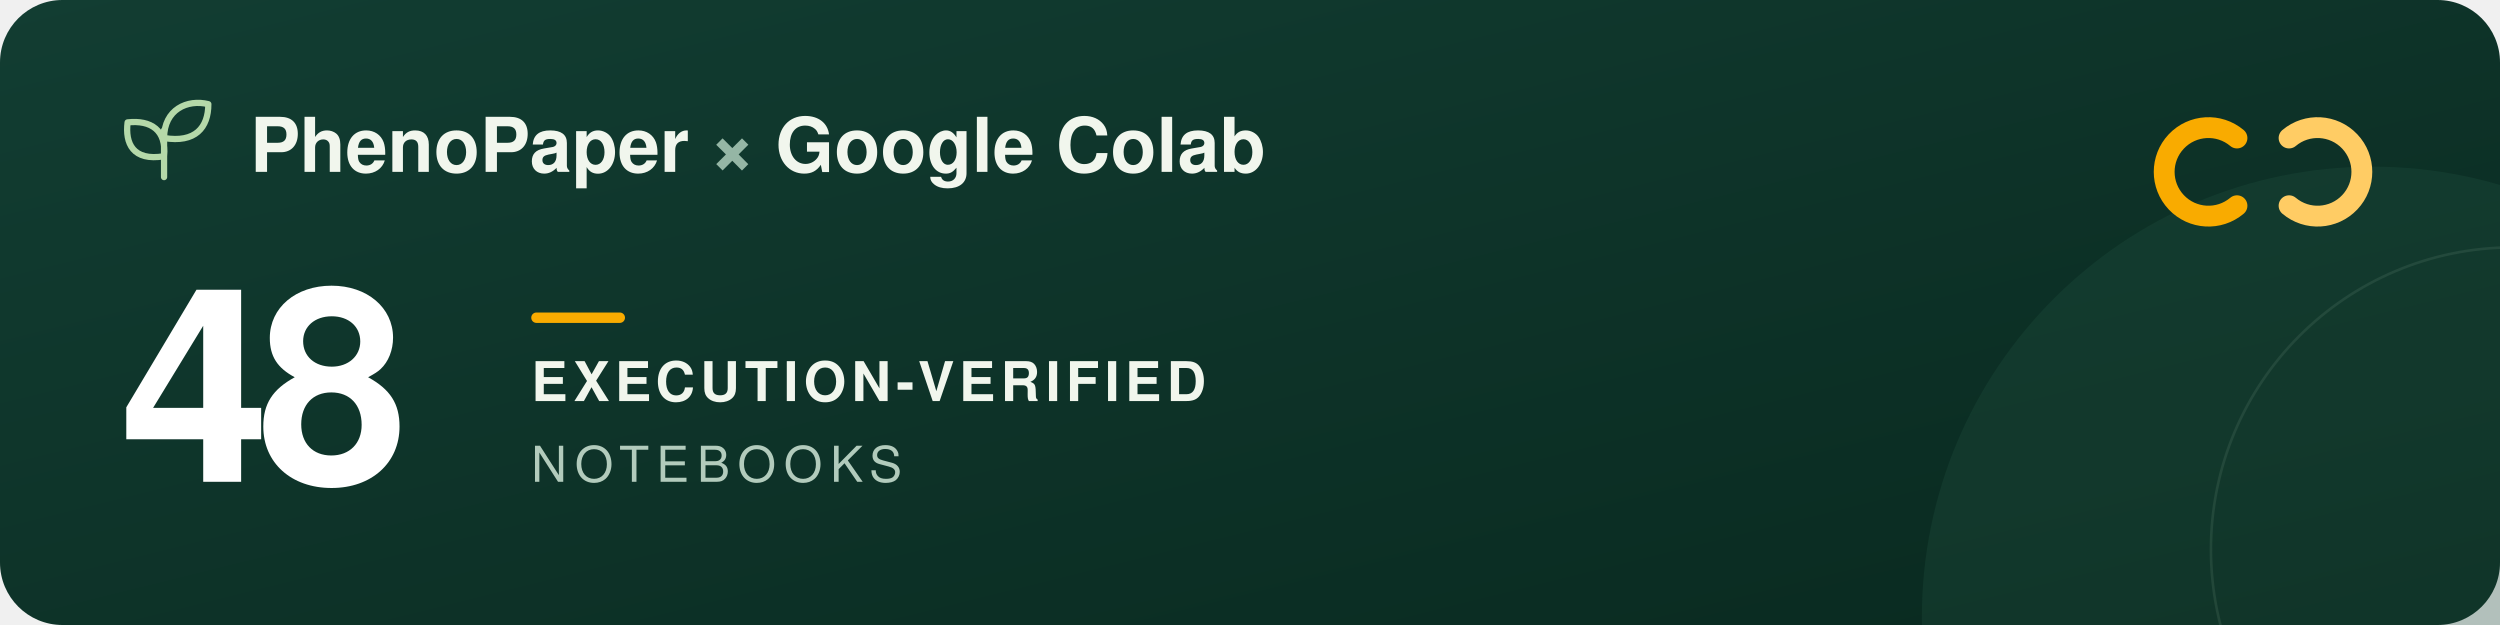
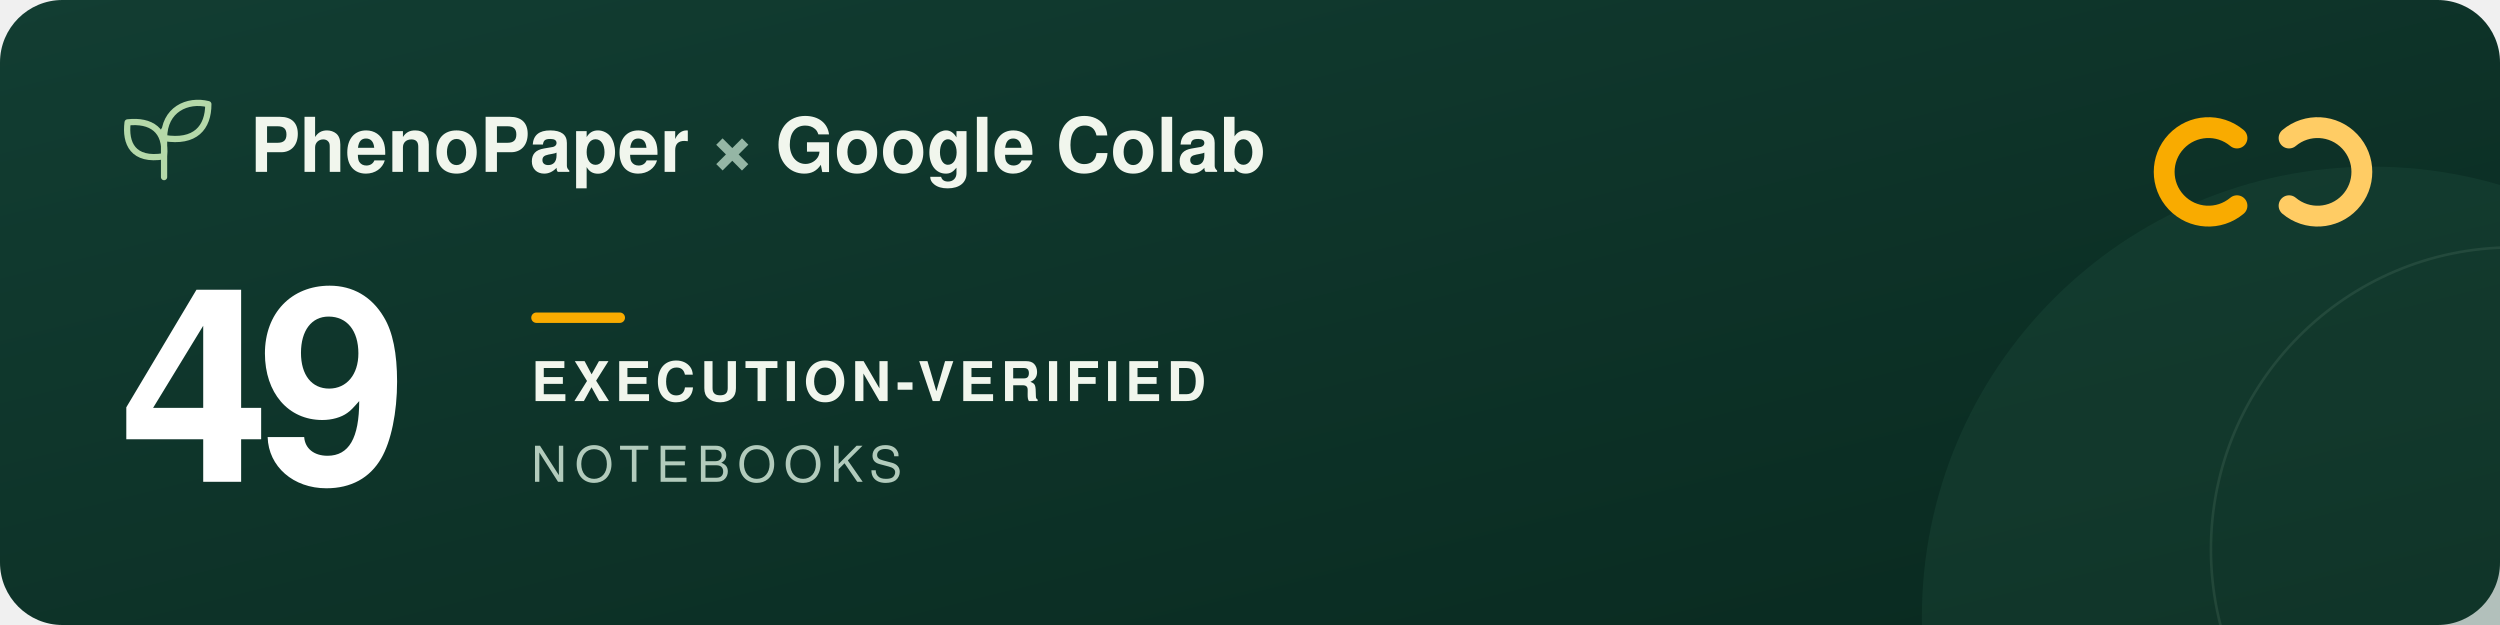
<svg xmlns="http://www.w3.org/2000/svg" width="960" height="240" viewBox="0 0 960 240" role="img" aria-labelledby="title description">
  <defs>
    <linearGradient id="forest" x2="1" y2="1">
      <stop stop-color="#123d32" />
      <stop offset="1" stop-color="#09291f" />
    </linearGradient>
  </defs>
  <rect width="960" height="240" rx="24" fill="url(#forest)" />
  <circle cx="911" cy="237" r="173" fill="#205240" opacity=".3" />
  <circle cx="965" cy="211" r="116" fill="none" stroke="#a5c6ad" stroke-opacity=".12" />
  <g transform="translate(48 39)" fill="none" stroke="#b5d9a9" stroke-width="2.4" stroke-linecap="round" stroke-linejoin="round">
    <path d="M15 29V11M15 21C3 23 0 16 1 8c9-1 15 3 14 13ZM15 14C15 3 24-1 32 1c0 9-5 15-17 13Z" />
  </g>
  <g font-family="-apple-system, BlinkMacSystemFont, 'Segoe UI', Helvetica, Arial, sans-serif">
    <text x="96" y="66" fill="#f1f6ed" font-size="29" font-weight="600">PhenoPaper <tspan fill="#95b6a5">×</tspan> Google Colab</text>
-     <text x="46" y="185" fill="#ffffff" font-size="104" font-weight="700" letter-spacing="-5">48</text>
+     <text x="46" y="185" fill="#ffffff" font-size="104" font-weight="700" letter-spacing="-5">49</text>
    <rect x="204" y="120" width="36" height="4" rx="2" fill="#f9ab00" />
    <text x="204" y="154" fill="#f1f6ed" font-size="21" font-weight="600" letter-spacing="2">EXECUTION-VERIFIED</text>
    <text x="204" y="185" fill="#b2cbbc" font-size="19" font-weight="500" letter-spacing="3">NOTEBOOKS</text>
  </g>
  <g transform="translate(832 44)" fill="none" stroke-width="8" stroke-linecap="round">
    <path d="M27 9a17 17 0 1 0 0 26" stroke="#f9ab00" />
    <path d="M47 9a17 17 0 1 1 0 26" stroke="#ffcc64" />
  </g>
</svg>
